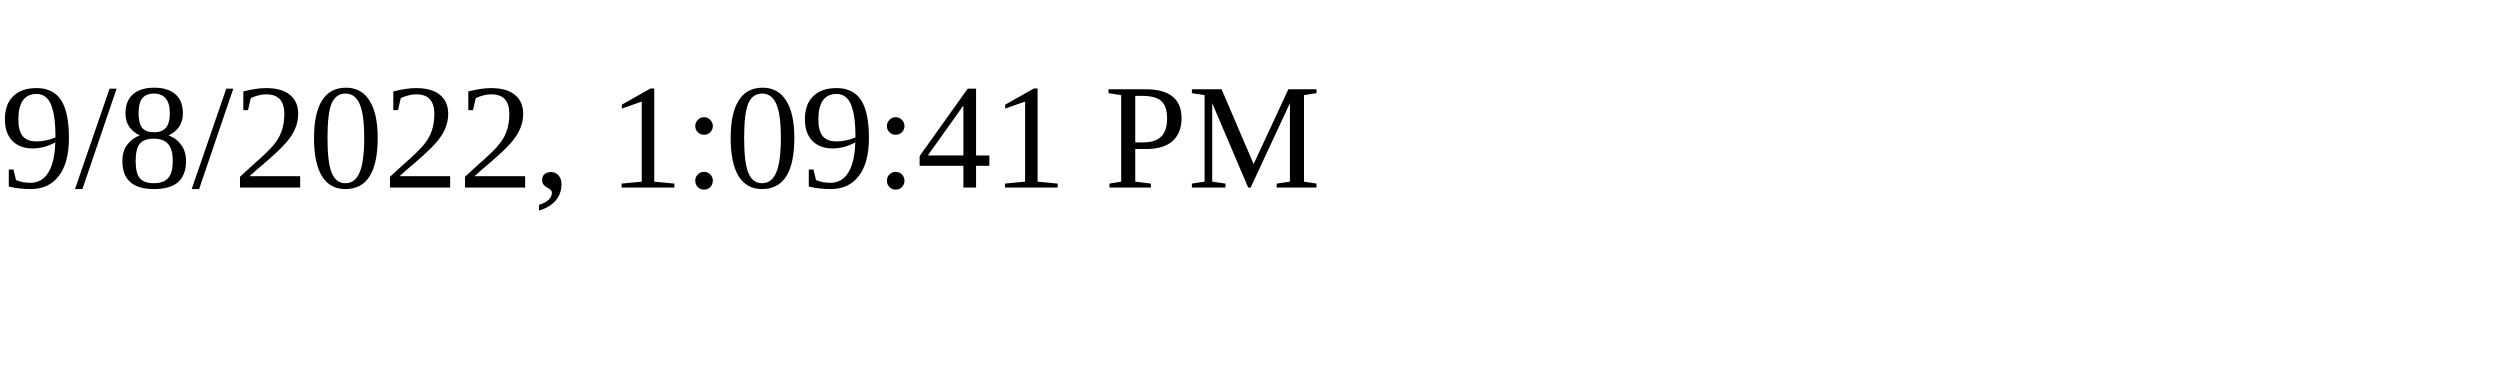
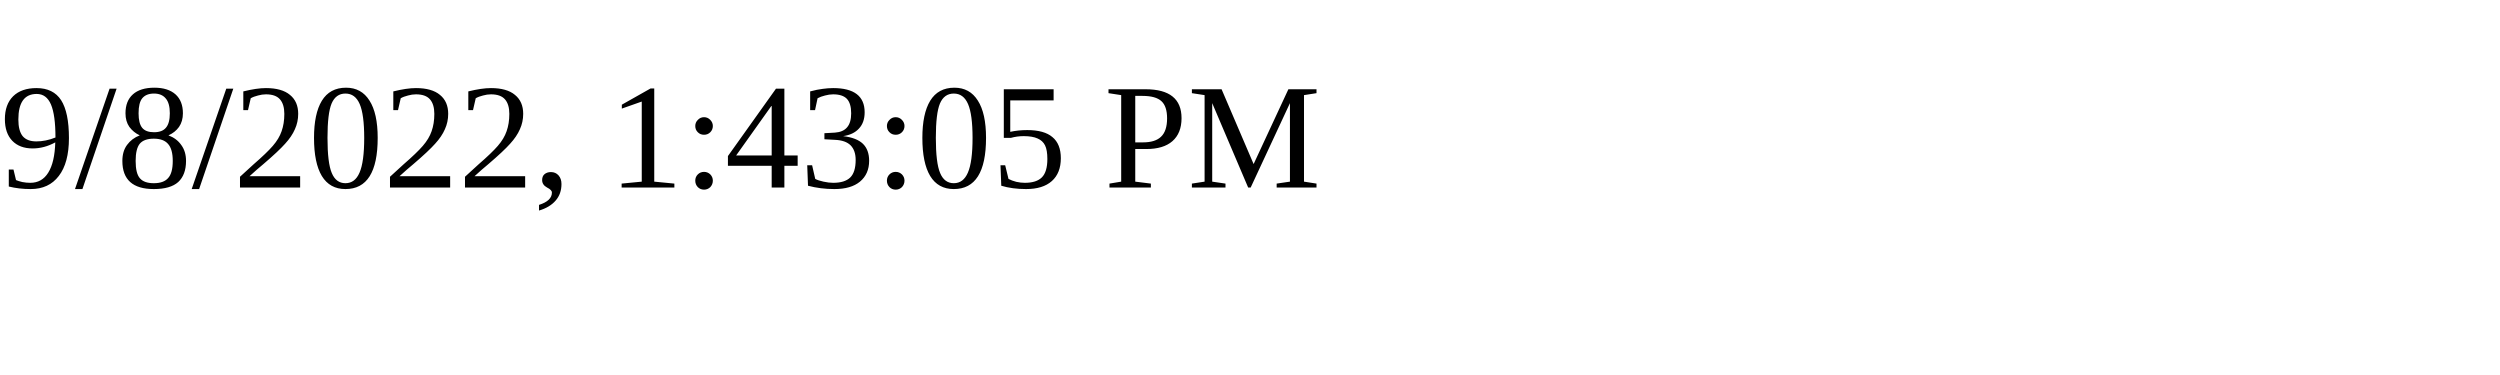
<svg xmlns="http://www.w3.org/2000/svg" height="30" width="200">
-   <text x="0" y="15">9/8/2022, 1:09:41 PM</text>
+   <text x="0" y="15">9/8/2022, 1:43:05 PM</text>
</svg>
